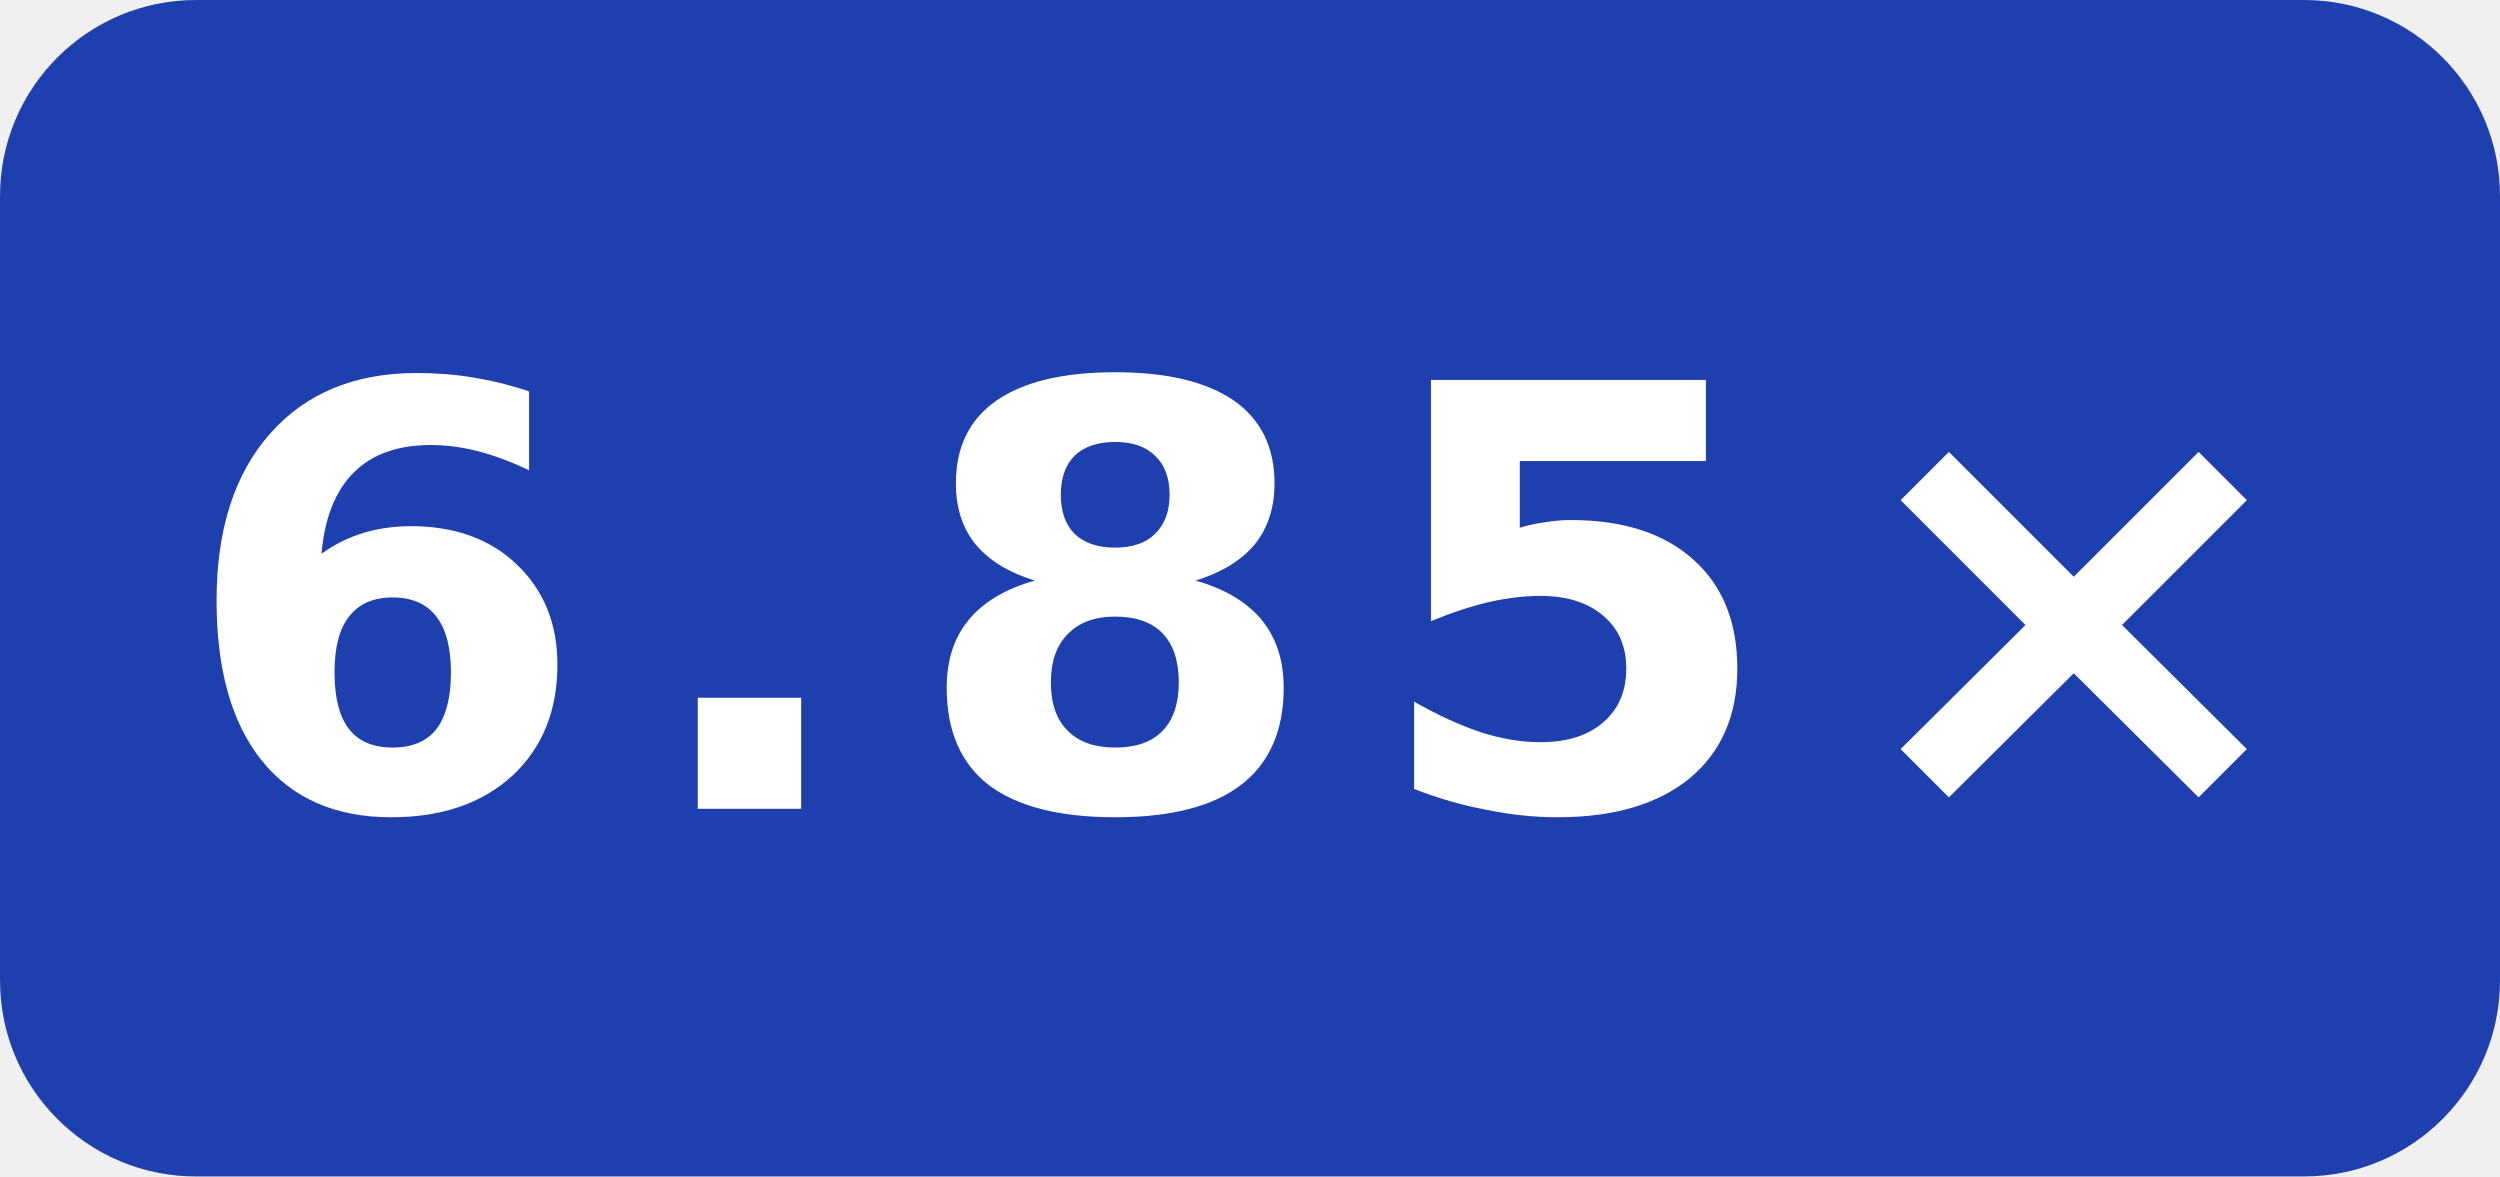
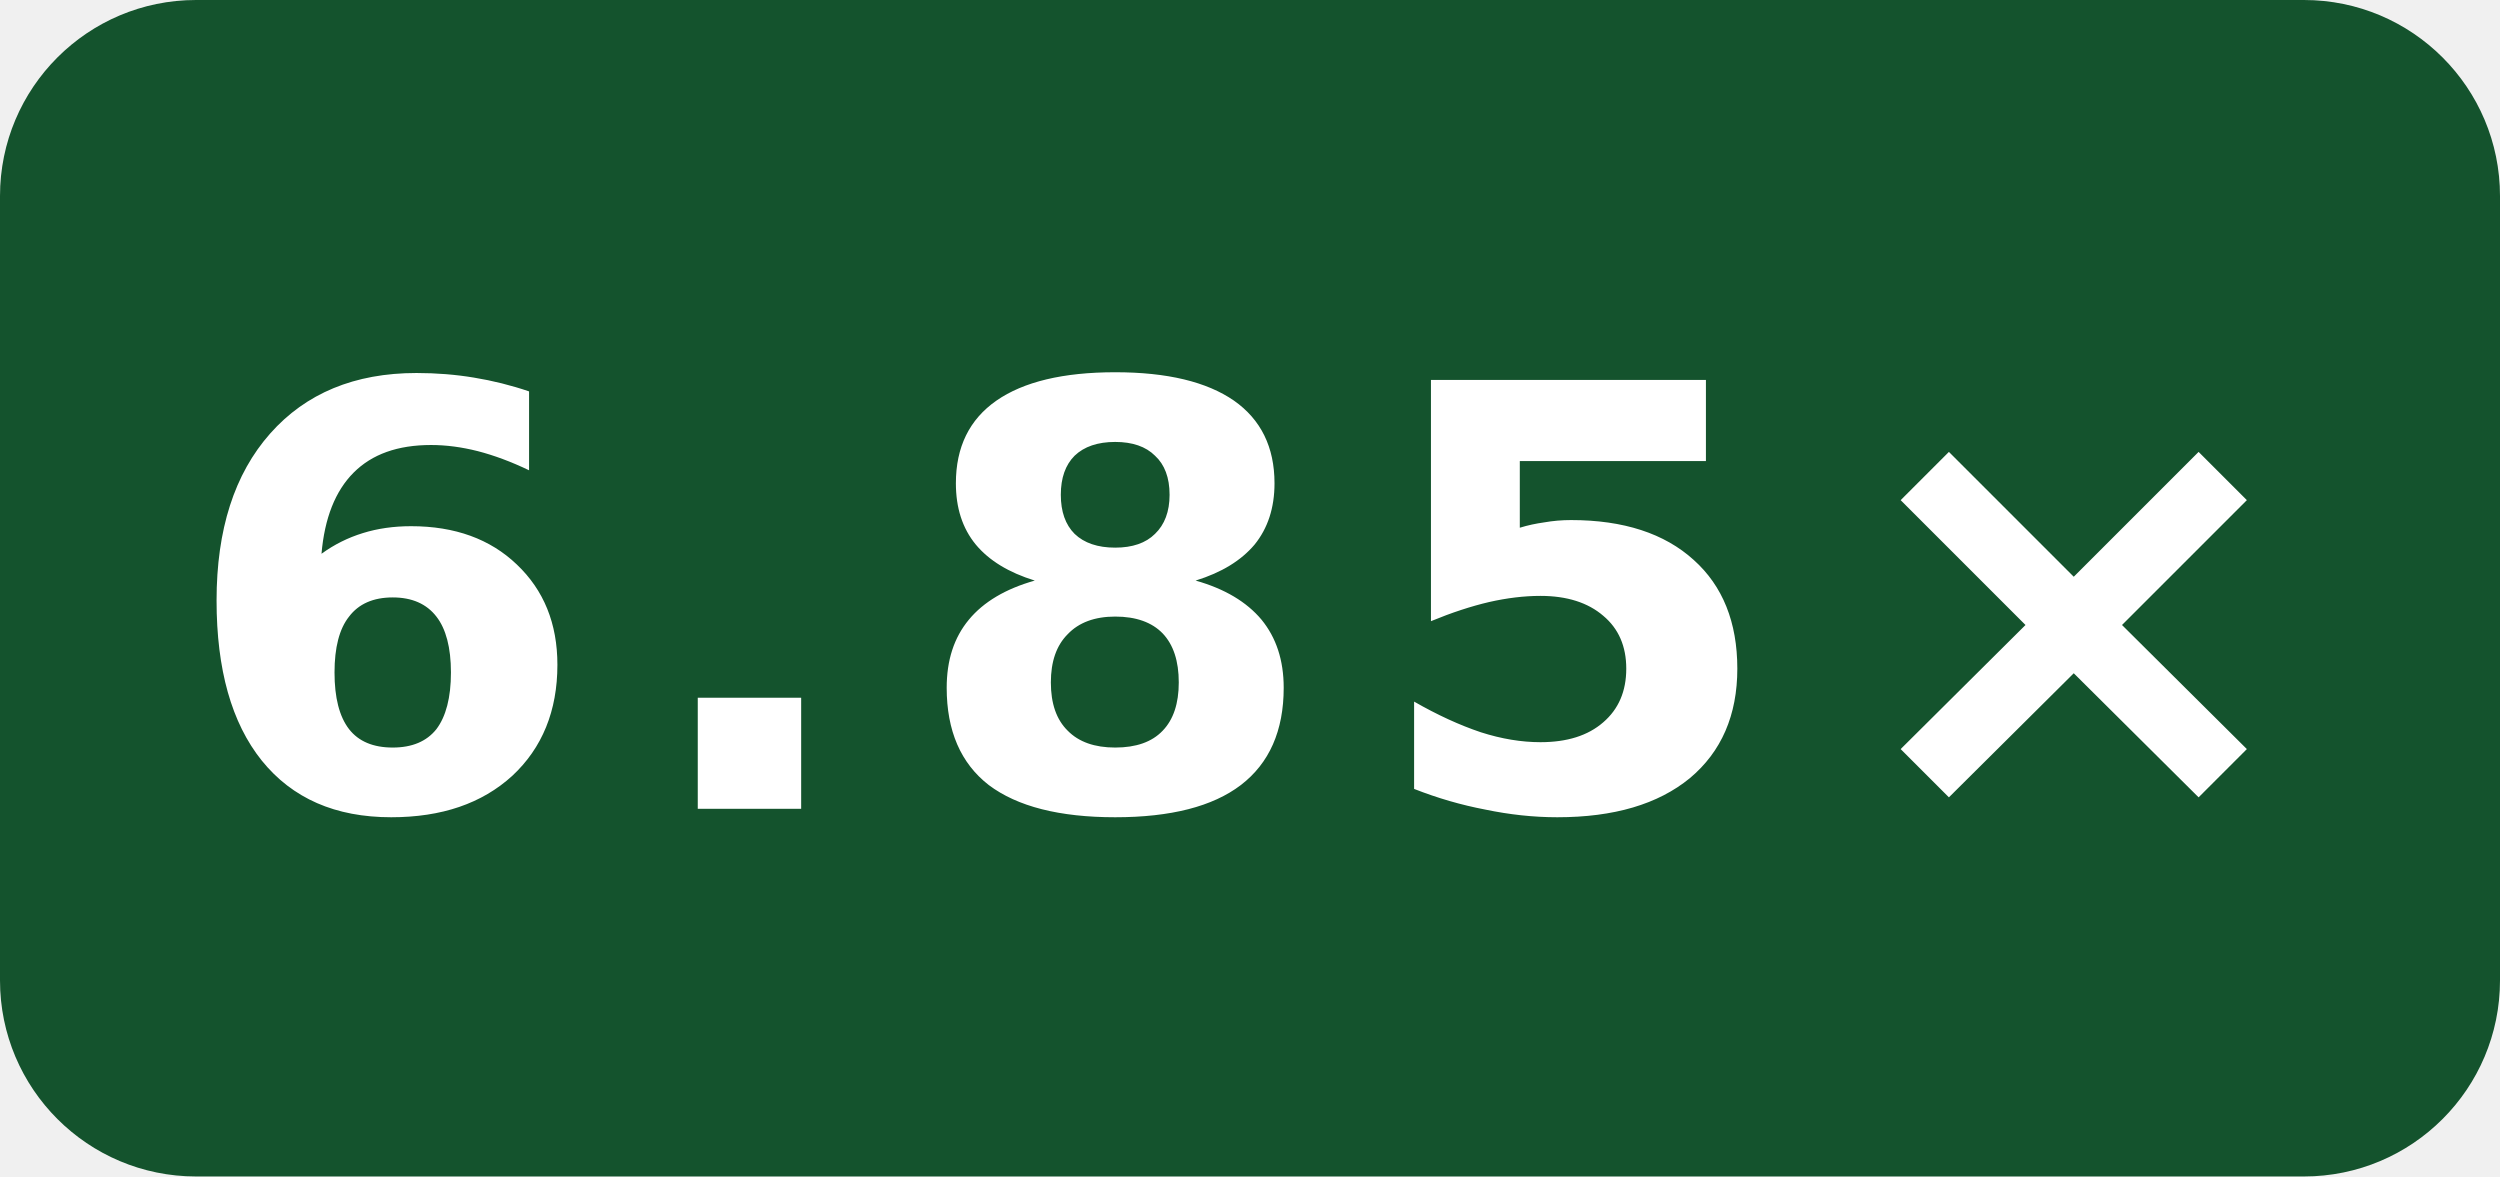
<svg xmlns="http://www.w3.org/2000/svg" width="51" height="24" viewBox="0 0 51 24" role="img" aria-label="Internal C++ subset† · Xeon E5-2696 v4 O3 compile-clang: 6.85×">
-   <rect width="51" height="24" rx="4" fill="#1e40af" />
+   <rect width="51" height="24" rx="4" fill="#14532d" />
  <text x="25.5" y="16.5" fill="#fff" text-anchor="middle" font-family="Verdana,Geneva,DejaVu Sans,sans-serif" font-size="12" font-weight="700" letter-spacing="1" textLength="39" lengthAdjust="spacingAndGlyphs">6.85×</text>
</svg>
